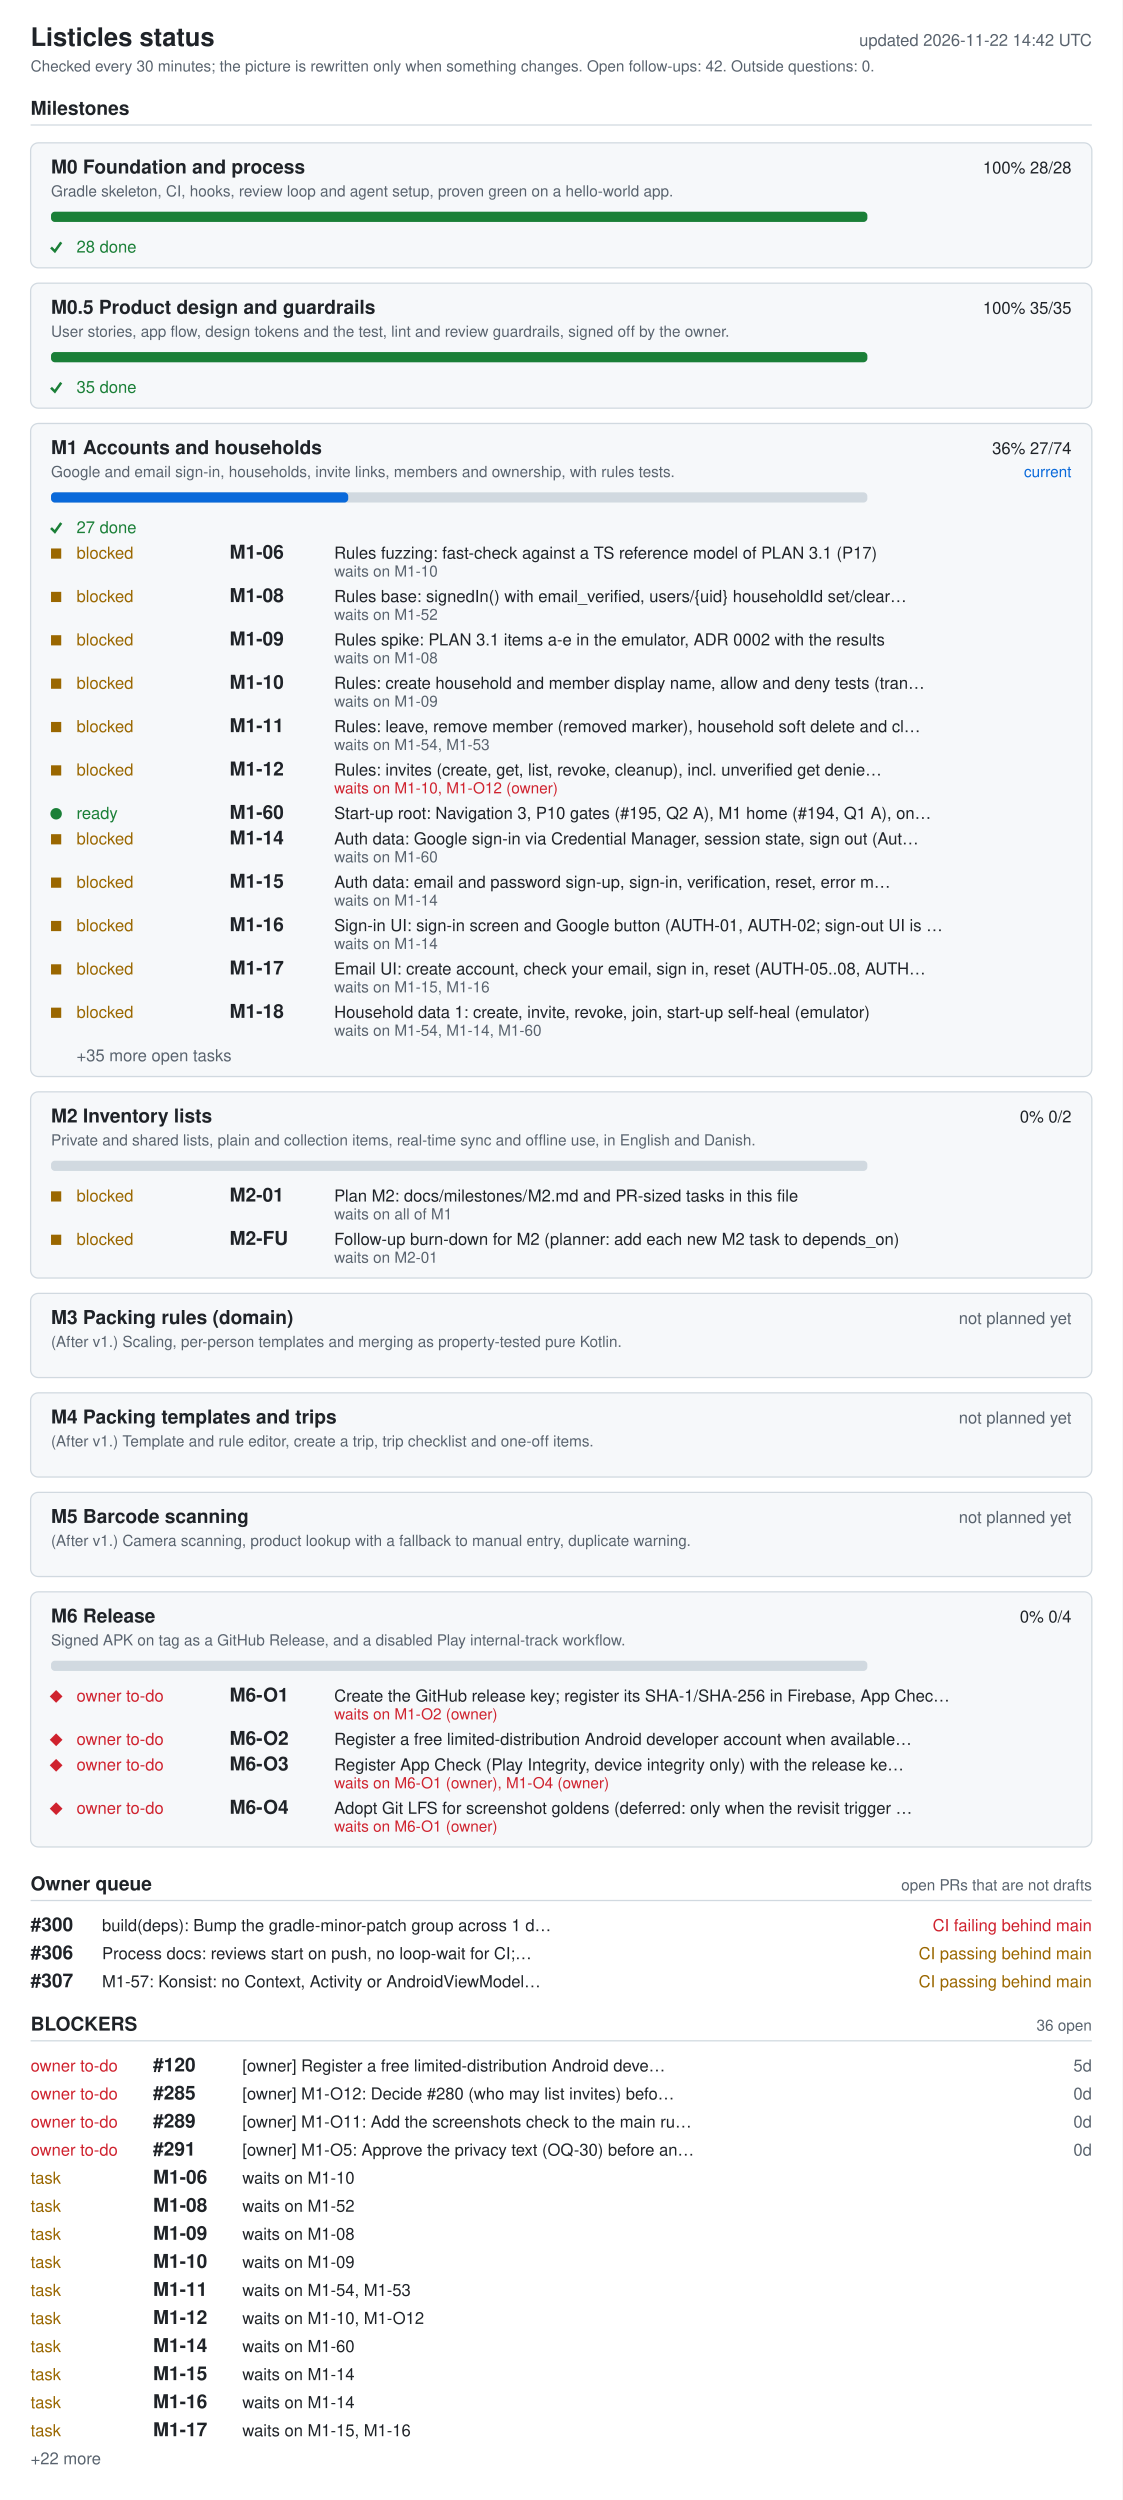
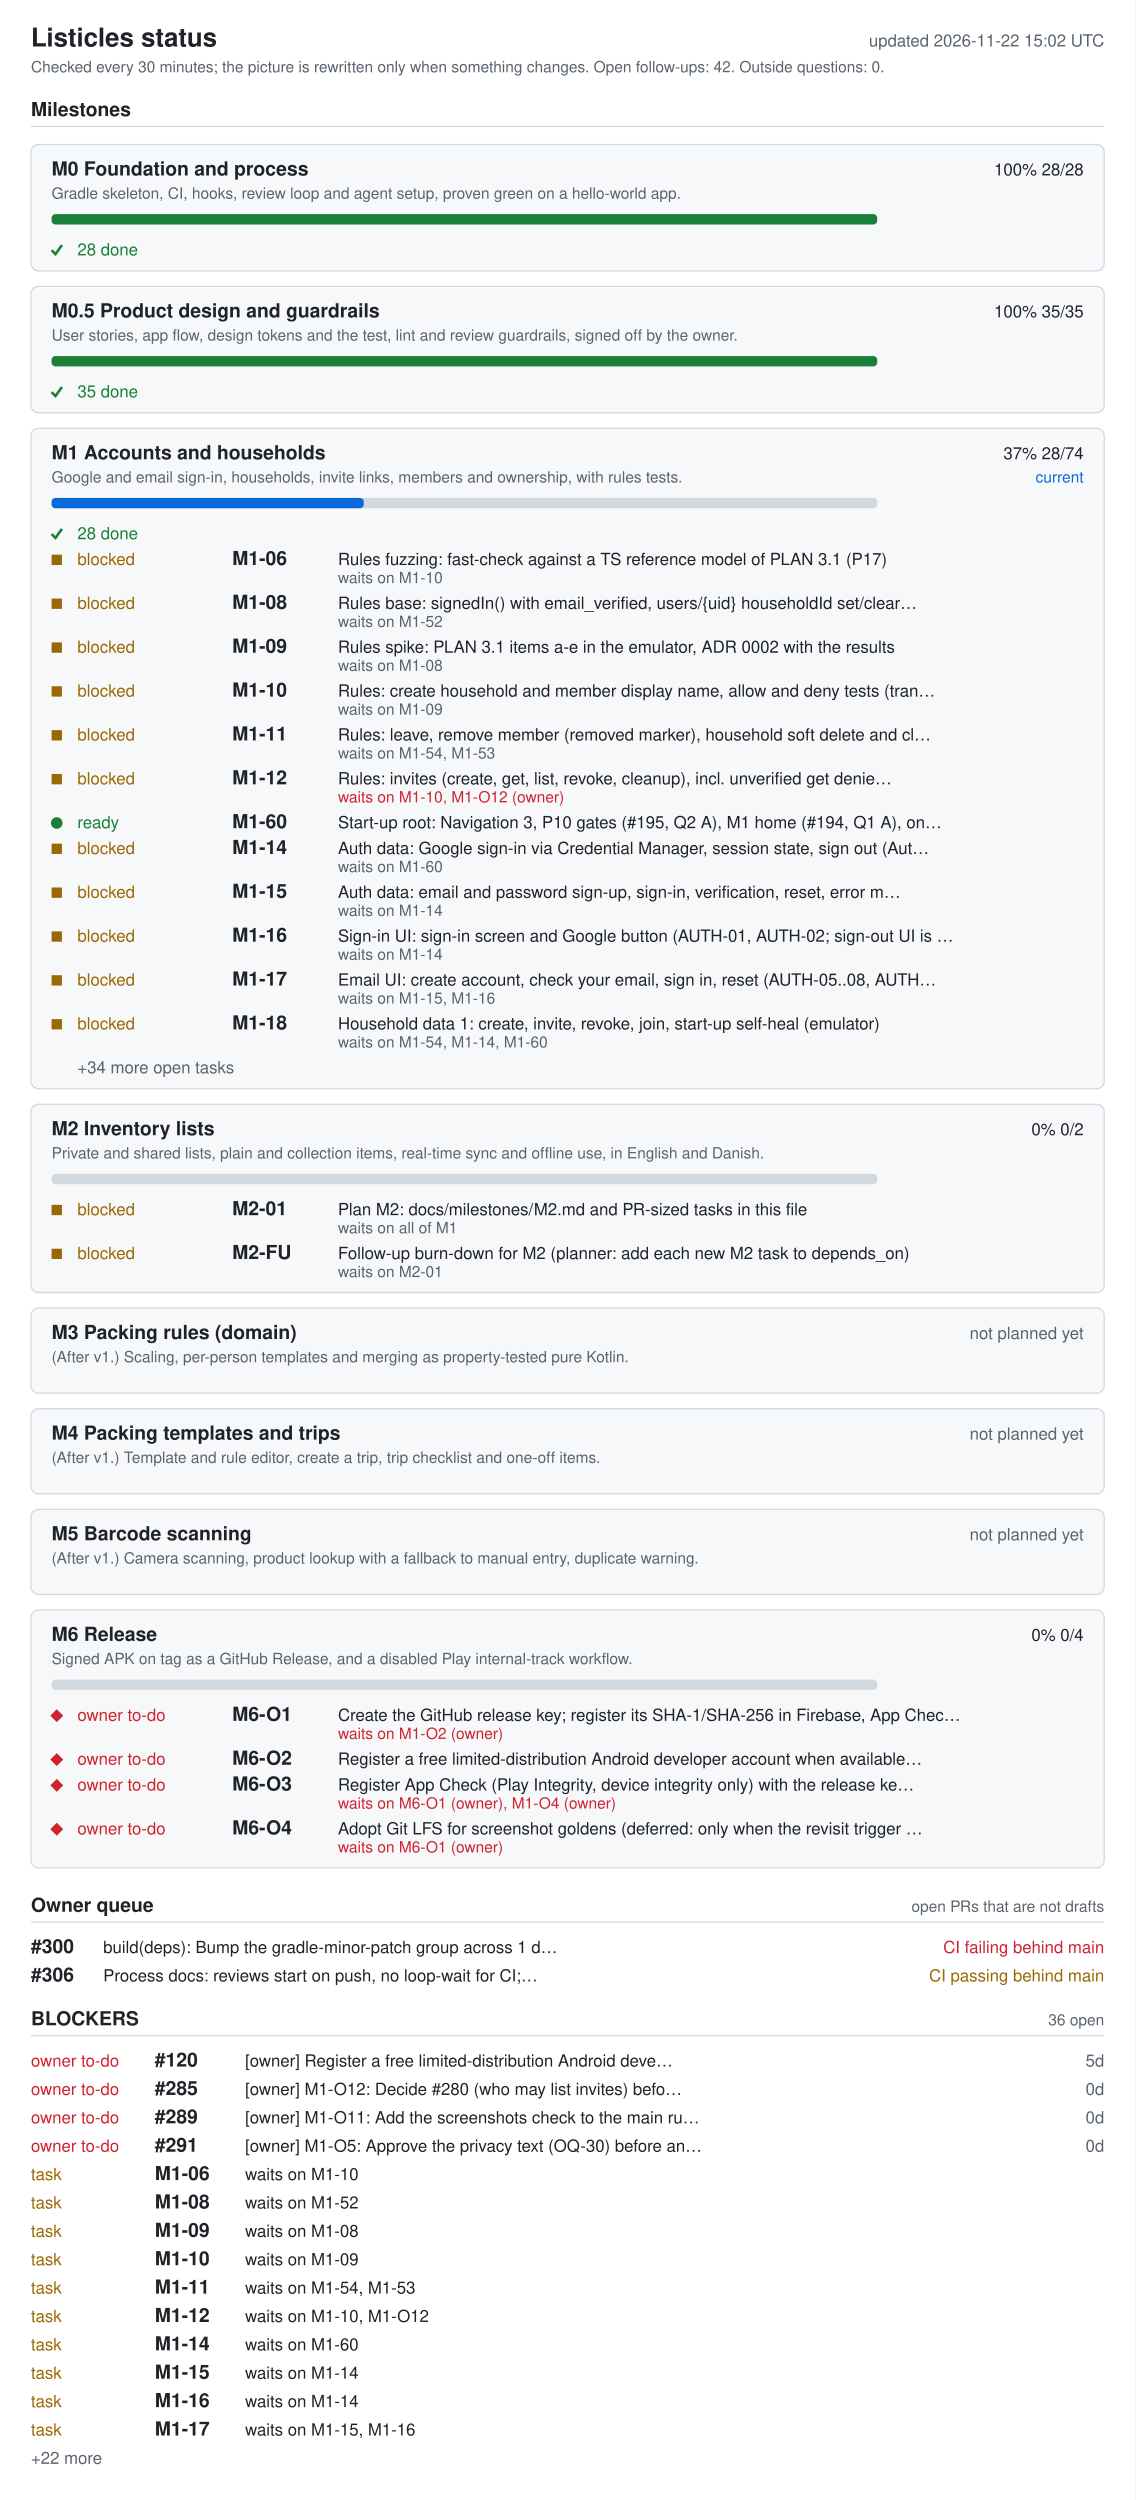
- <svg xmlns="http://www.w3.org/2000/svg" width="880" height="1960" viewBox="0 0 880 1960" role="img" aria-labelledby="ti de">
+ <svg xmlns="http://www.w3.org/2000/svg" width="880" height="1938" viewBox="0 0 880 1938" role="img" aria-labelledby="ti de">
  <style>.bg{fill:#fff}.card{fill:#f6f8fa}rect.card{stroke:#d1d9e0}.tick{stroke:#1a7f37;fill:none;stroke-width:2}.fg{fill:#1f2328}.muted{fill:#59636e}.track{fill:#d1d9e0}.bar{fill:#0969da}.full{fill:#1a7f37}.ok{fill:#1a7f37}.info{fill:#0969da}.warn{fill:#9a6700}.bad{fill:#cf222e}.rule{stroke:#d1d9e0}text{font-family:-apple-system,BlinkMacSystemFont,'Segoe UI',Helvetica,Arial,sans-serif;font-size:13px}.h{font-size:15px;font-weight:600}.t{font-size:20px;font-weight:600}.s{font-size:12px}@media (prefers-color-scheme: dark){.bg{fill:#0d1117}.card{fill:#161b22}rect.card{stroke:#30363d}.tick{stroke:#3fb950}.fg{fill:#e6edf3}.muted{fill:#9198a1}.track{fill:#30363d}.bar{fill:#4493f8}.full{fill:#3fb950}.ok{fill:#3fb950}.info{fill:#4493f8}.warn{fill:#d29922}.bad{fill:#f85149}.rule{stroke:#30363d}}</style>
-   <rect width="880" height="1960" class="bg" />
+   <rect width="880" height="1938" class="bg" />
  <text x="24" y="36" class="fg t">Listicles status</text>
-   <text x="856" y="36" class="muted" text-anchor="end" id="generated">updated 2026-11-22 14:42 UTC</text>
+   <text x="856" y="36" class="muted" text-anchor="end" id="generated">updated 2026-11-22 15:02 UTC</text>
  <text x="24" y="56" class="muted s">Checked every 30 minutes; the picture is rewritten only when something changes. Open follow-ups: 42. Outside questions: 0.</text>
  <text x="24" y="90" class="fg h">Milestones</text>
  <line x1="24" y1="98" x2="856" y2="98" class="rule" />
  <rect x="24" y="112" width="832" height="98" rx="6" class="card" />
  <text x="40" y="136" class="fg h">M0 Foundation and process</text>
  <text x="840" y="136" class="fg" text-anchor="end">100%  28/28</text>
  <text x="40" y="154" class="muted s">Gradle skeleton, CI, hooks, review loop and agent setup, proven green on a hello-world app.</text>
  <rect x="40" y="166" width="640" height="8" rx="3" class="track" />
  <rect x="40" y="166" width="640" height="8" rx="3" class="full" />
  <polyline points="40,194 43,197 48,190" class="tick mk-done" />
  <text x="60" y="198" class="ok">28 done</text>
  <rect x="24" y="222" width="832" height="98" rx="6" class="card" />
  <text x="40" y="246" class="fg h">M0.5 Product design and guardrails</text>
  <text x="840" y="246" class="fg" text-anchor="end">100%  35/35</text>
  <text x="40" y="264" class="muted s">User stories, app flow, design tokens and the test, lint and review guardrails, signed off by the owner.</text>
  <rect x="40" y="276" width="640" height="8" rx="3" class="track" />
  <rect x="40" y="276" width="640" height="8" rx="3" class="full" />
  <polyline points="40,304 43,307 48,300" class="tick mk-done" />
  <text x="60" y="308" class="ok">35 done</text>
  <rect x="24" y="332" width="832" height="512" rx="6" class="card" />
  <text x="40" y="356" class="fg h">M1 Accounts and households</text>
-   <text x="840" y="356" class="fg" text-anchor="end">36%  27/74</text>
+   <text x="840" y="356" class="fg" text-anchor="end">37%  28/74</text>
  <text x="840" y="374" class="info s" text-anchor="end">current</text>
  <text x="40" y="374" class="muted s">Google and email sign-in, households, invite links, members and ownership, with rules tests.</text>
  <rect x="40" y="386" width="640" height="8" rx="3" class="track" />
-   <rect x="40" y="386" width="233" height="8" rx="3" class="bar" />
+   <rect x="40" y="386" width="242" height="8" rx="3" class="bar" />
  <polyline points="40,414 43,417 48,410" class="tick mk-done" />
-   <text x="60" y="418" class="ok">27 done</text>
+   <text x="60" y="418" class="ok">28 done</text>
  <rect x="40" y="430" width="8" height="8" class="warn mk-blocked" />
  <text x="60" y="438" class="warn">blocked</text>
  <text x="180" y="438" class="fg h">M1-06</text>
  <text x="262" y="438" class="fg">Rules fuzzing: fast-check against a TS reference model of PLAN 3.1 (P17)</text>
  <text x="262" y="452" class="muted s">waits on M1-10</text>
  <rect x="40" y="464" width="8" height="8" class="warn mk-blocked" />
  <text x="60" y="472" class="warn">blocked</text>
  <text x="180" y="472" class="fg h">M1-08</text>
  <text x="262" y="472" class="fg">Rules base: signedIn() with email_verified, users/{uid} householdId set/clear…</text>
  <text x="262" y="486" class="muted s">waits on M1-52</text>
  <rect x="40" y="498" width="8" height="8" class="warn mk-blocked" />
  <text x="60" y="506" class="warn">blocked</text>
  <text x="180" y="506" class="fg h">M1-09</text>
  <text x="262" y="506" class="fg">Rules spike: PLAN 3.1 items a-e in the emulator, ADR 0002 with the results</text>
  <text x="262" y="520" class="muted s">waits on M1-08</text>
  <rect x="40" y="532" width="8" height="8" class="warn mk-blocked" />
  <text x="60" y="540" class="warn">blocked</text>
  <text x="180" y="540" class="fg h">M1-10</text>
  <text x="262" y="540" class="fg">Rules: create household and member display name, allow and deny tests (tran…</text>
  <text x="262" y="554" class="muted s">waits on M1-09</text>
  <rect x="40" y="566" width="8" height="8" class="warn mk-blocked" />
  <text x="60" y="574" class="warn">blocked</text>
  <text x="180" y="574" class="fg h">M1-11</text>
  <text x="262" y="574" class="fg">Rules: leave, remove member (removed marker), household soft delete and cl…</text>
  <text x="262" y="588" class="muted s">waits on M1-54, M1-53</text>
  <rect x="40" y="600" width="8" height="8" class="warn mk-blocked" />
  <text x="60" y="608" class="warn">blocked</text>
  <text x="180" y="608" class="fg h">M1-12</text>
  <text x="262" y="608" class="fg">Rules: invites (create, get, list, revoke, cleanup), incl. unverified get denie…</text>
  <text x="262" y="622" class="bad s">waits on M1-10, M1-O12 (owner)</text>
  <circle cx="44" cy="638" r="4.5" class="ok mk-ready" />
  <text x="60" y="642" class="ok">ready</text>
  <text x="180" y="642" class="fg h">M1-60</text>
  <text x="262" y="642" class="fg">Start-up root: Navigation 3, P10 gates (#195, Q2 A), M1 home (#194, Q1 A), on…</text>
  <rect x="40" y="654" width="8" height="8" class="warn mk-blocked" />
  <text x="60" y="662" class="warn">blocked</text>
  <text x="180" y="662" class="fg h">M1-14</text>
  <text x="262" y="662" class="fg">Auth data: Google sign-in via Credential Manager, session state, sign out (Aut…</text>
  <text x="262" y="676" class="muted s">waits on M1-60</text>
  <rect x="40" y="688" width="8" height="8" class="warn mk-blocked" />
  <text x="60" y="696" class="warn">blocked</text>
  <text x="180" y="696" class="fg h">M1-15</text>
  <text x="262" y="696" class="fg">Auth data: email and password sign-up, sign-in, verification, reset, error m…</text>
  <text x="262" y="710" class="muted s">waits on M1-14</text>
  <rect x="40" y="722" width="8" height="8" class="warn mk-blocked" />
  <text x="60" y="730" class="warn">blocked</text>
  <text x="180" y="730" class="fg h">M1-16</text>
  <text x="262" y="730" class="fg">Sign-in UI: sign-in screen and Google button (AUTH-01, AUTH-02; sign-out UI is …</text>
  <text x="262" y="744" class="muted s">waits on M1-14</text>
  <rect x="40" y="756" width="8" height="8" class="warn mk-blocked" />
  <text x="60" y="764" class="warn">blocked</text>
  <text x="180" y="764" class="fg h">M1-17</text>
  <text x="262" y="764" class="fg">Email UI: create account, check your email, sign in, reset (AUTH-05..08, AUTH…</text>
  <text x="262" y="778" class="muted s">waits on M1-15, M1-16</text>
  <rect x="40" y="790" width="8" height="8" class="warn mk-blocked" />
  <text x="60" y="798" class="warn">blocked</text>
  <text x="180" y="798" class="fg h">M1-18</text>
  <text x="262" y="798" class="fg">Household data 1: create, invite, revoke, join, start-up self-heal (emulator)</text>
  <text x="262" y="812" class="muted s">waits on M1-54, M1-14, M1-60</text>
-   <text x="60" y="832" class="muted">+35 more open tasks</text>
+   <text x="60" y="832" class="muted">+34 more open tasks</text>
  <rect x="24" y="856" width="832" height="146" rx="6" class="card" />
  <text x="40" y="880" class="fg h">M2 Inventory lists</text>
  <text x="840" y="880" class="fg" text-anchor="end">0%  0/2</text>
  <text x="40" y="898" class="muted s">Private and shared lists, plain and collection items, real-time sync and offline use, in English and Danish.</text>
  <rect x="40" y="910" width="640" height="8" rx="3" class="track" />
  <rect x="40" y="934" width="8" height="8" class="warn mk-blocked" />
  <text x="60" y="942" class="warn">blocked</text>
  <text x="180" y="942" class="fg h">M2-01</text>
  <text x="262" y="942" class="fg">Plan M2: docs/milestones/M2.md and PR-sized tasks in this file</text>
  <text x="262" y="956" class="muted s">waits on all of M1</text>
  <rect x="40" y="968" width="8" height="8" class="warn mk-blocked" />
  <text x="60" y="976" class="warn">blocked</text>
  <text x="180" y="976" class="fg h">M2-FU</text>
  <text x="262" y="976" class="fg">Follow-up burn-down for M2 (planner: add each new M2 task to depends_on)</text>
  <text x="262" y="990" class="muted s">waits on M2-01</text>
  <rect x="24" y="1014" width="832" height="66" rx="6" class="card" />
  <text x="40" y="1038" class="fg h">M3 Packing rules (domain)</text>
  <text x="840" y="1038" class="muted" text-anchor="end">not planned yet</text>
  <text x="40" y="1056" class="muted s">(After v1.) Scaling, per-person templates and merging as property-tested pure Kotlin.</text>
  <rect x="24" y="1092" width="832" height="66" rx="6" class="card" />
  <text x="40" y="1116" class="fg h">M4 Packing templates and trips</text>
  <text x="840" y="1116" class="muted" text-anchor="end">not planned yet</text>
  <text x="40" y="1134" class="muted s">(After v1.) Template and rule editor, create a trip, trip checklist and one-off items.</text>
  <rect x="24" y="1170" width="832" height="66" rx="6" class="card" />
  <text x="40" y="1194" class="fg h">M5 Barcode scanning</text>
  <text x="840" y="1194" class="muted" text-anchor="end">not planned yet</text>
  <text x="40" y="1212" class="muted s">(After v1.) Camera scanning, product lookup with a fallback to manual entry, duplicate warning.</text>
  <rect x="24" y="1248" width="832" height="200" rx="6" class="card" />
  <text x="40" y="1272" class="fg h">M6 Release</text>
  <text x="840" y="1272" class="fg" text-anchor="end">0%  0/4</text>
  <text x="40" y="1290" class="muted s">Signed APK on tag as a GitHub Release, and a disabled Play internal-track workflow.</text>
  <rect x="40" y="1302" width="640" height="8" rx="3" class="track" />
  <polygon points="39,1330 44,1325 49,1330 44,1335" class="bad mk-owner" />
  <text x="60" y="1334" class="bad">owner to-do</text>
  <text x="180" y="1334" class="fg h">M6-O1</text>
  <text x="262" y="1334" class="fg">Create the GitHub release key; register its SHA-1/SHA-256 in Firebase, App Chec…</text>
  <text x="262" y="1348" class="bad s">waits on M1-O2 (owner)</text>
  <polygon points="39,1364 44,1359 49,1364 44,1369" class="bad mk-owner" />
  <text x="60" y="1368" class="bad">owner to-do</text>
  <text x="180" y="1368" class="fg h">M6-O2</text>
  <text x="262" y="1368" class="fg">Register a free limited-distribution Android developer account when available…</text>
  <polygon points="39,1384 44,1379 49,1384 44,1389" class="bad mk-owner" />
  <text x="60" y="1388" class="bad">owner to-do</text>
  <text x="180" y="1388" class="fg h">M6-O3</text>
  <text x="262" y="1388" class="fg">Register App Check (Play Integrity, device integrity only) with the release ke…</text>
  <text x="262" y="1402" class="bad s">waits on M6-O1 (owner), M1-O4 (owner)</text>
  <polygon points="39,1418 44,1413 49,1418 44,1423" class="bad mk-owner" />
  <text x="60" y="1422" class="bad">owner to-do</text>
  <text x="180" y="1422" class="fg h">M6-O4</text>
  <text x="262" y="1422" class="fg">Adopt Git LFS for screenshot goldens (deferred: only when the revisit trigger …</text>
  <text x="262" y="1436" class="bad s">waits on M6-O1 (owner)</text>
  <text x="24" y="1482" class="fg h">Owner queue</text>
  <text x="856" y="1482" class="muted s" text-anchor="end">open PRs that are not drafts</text>
  <line x1="24" y1="1490" x2="856" y2="1490" class="rule" />
  <text x="24" y="1514" class="fg h">#300</text>
  <text x="80" y="1514" class="fg">build(deps): Bump the gradle-minor-patch group across 1 d…</text>
  <text x="856" y="1514" class="bad" text-anchor="end">CI failing  behind main</text>
  <text x="24" y="1536" class="fg h">#306</text>
  <text x="80" y="1536" class="fg">Process docs: reviews start on push, no loop-wait for CI;…</text>
  <text x="856" y="1536" class="warn" text-anchor="end">CI passing  behind main</text>
-   <text x="24" y="1558" class="fg h">#307</text>
-   <text x="80" y="1558" class="fg">M1-57: Konsist: no Context, Activity or AndroidViewModel…</text>
-   <text x="856" y="1558" class="warn" text-anchor="end">CI passing  behind main</text>
-   <text x="24" y="1592" class="fg h">BLOCKERS</text>
-   <text x="856" y="1592" class="muted s" text-anchor="end">36 open</text>
-   <line x1="24" y1="1600" x2="856" y2="1600" class="rule" />
+   <text x="24" y="1570" class="fg h">BLOCKERS</text>
+   <text x="856" y="1570" class="muted s" text-anchor="end">36 open</text>
+   <line x1="24" y1="1578" x2="856" y2="1578" class="rule" />
+   <text x="24" y="1602" class="bad">owner to-do</text>
+   <text x="120" y="1602" class="fg h">#120</text>
+   <text x="190" y="1602" class="fg">[owner] Register a free limited-distribution Android deve…</text>
+   <text x="856" y="1602" class="muted" text-anchor="end">5d</text>
  <text x="24" y="1624" class="bad">owner to-do</text>
-   <text x="120" y="1624" class="fg h">#120</text>
-   <text x="190" y="1624" class="fg">[owner] Register a free limited-distribution Android deve…</text>
-   <text x="856" y="1624" class="muted" text-anchor="end">5d</text>
+   <text x="120" y="1624" class="fg h">#285</text>
+   <text x="190" y="1624" class="fg">[owner] M1-O12: Decide #280 (who may list invites) befo…</text>
+   <text x="856" y="1624" class="muted" text-anchor="end">0d</text>
  <text x="24" y="1646" class="bad">owner to-do</text>
-   <text x="120" y="1646" class="fg h">#285</text>
-   <text x="190" y="1646" class="fg">[owner] M1-O12: Decide #280 (who may list invites) befo…</text>
+   <text x="120" y="1646" class="fg h">#289</text>
+   <text x="190" y="1646" class="fg">[owner] M1-O11: Add the screenshots check to the main ru…</text>
  <text x="856" y="1646" class="muted" text-anchor="end">0d</text>
  <text x="24" y="1668" class="bad">owner to-do</text>
-   <text x="120" y="1668" class="fg h">#289</text>
-   <text x="190" y="1668" class="fg">[owner] M1-O11: Add the screenshots check to the main ru…</text>
+   <text x="120" y="1668" class="fg h">#291</text>
+   <text x="190" y="1668" class="fg">[owner] M1-O5: Approve the privacy text (OQ-30) before an…</text>
  <text x="856" y="1668" class="muted" text-anchor="end">0d</text>
-   <text x="24" y="1690" class="bad">owner to-do</text>
-   <text x="120" y="1690" class="fg h">#291</text>
-   <text x="190" y="1690" class="fg">[owner] M1-O5: Approve the privacy text (OQ-30) before an…</text>
-   <text x="856" y="1690" class="muted" text-anchor="end">0d</text>
+   <text x="24" y="1690" class="warn">task</text>
+   <text x="120" y="1690" class="fg h">M1-06</text>
+   <text x="190" y="1690" class="fg">waits on M1-10</text>
  <text x="24" y="1712" class="warn">task</text>
-   <text x="120" y="1712" class="fg h">M1-06</text>
-   <text x="190" y="1712" class="fg">waits on M1-10</text>
+   <text x="120" y="1712" class="fg h">M1-08</text>
+   <text x="190" y="1712" class="fg">waits on M1-52</text>
  <text x="24" y="1734" class="warn">task</text>
-   <text x="120" y="1734" class="fg h">M1-08</text>
-   <text x="190" y="1734" class="fg">waits on M1-52</text>
+   <text x="120" y="1734" class="fg h">M1-09</text>
+   <text x="190" y="1734" class="fg">waits on M1-08</text>
  <text x="24" y="1756" class="warn">task</text>
-   <text x="120" y="1756" class="fg h">M1-09</text>
-   <text x="190" y="1756" class="fg">waits on M1-08</text>
+   <text x="120" y="1756" class="fg h">M1-10</text>
+   <text x="190" y="1756" class="fg">waits on M1-09</text>
  <text x="24" y="1778" class="warn">task</text>
-   <text x="120" y="1778" class="fg h">M1-10</text>
-   <text x="190" y="1778" class="fg">waits on M1-09</text>
+   <text x="120" y="1778" class="fg h">M1-11</text>
+   <text x="190" y="1778" class="fg">waits on M1-54, M1-53</text>
  <text x="24" y="1800" class="warn">task</text>
-   <text x="120" y="1800" class="fg h">M1-11</text>
-   <text x="190" y="1800" class="fg">waits on M1-54, M1-53</text>
+   <text x="120" y="1800" class="fg h">M1-12</text>
+   <text x="190" y="1800" class="fg">waits on M1-10, M1-O12</text>
  <text x="24" y="1822" class="warn">task</text>
-   <text x="120" y="1822" class="fg h">M1-12</text>
-   <text x="190" y="1822" class="fg">waits on M1-10, M1-O12</text>
+   <text x="120" y="1822" class="fg h">M1-14</text>
+   <text x="190" y="1822" class="fg">waits on M1-60</text>
  <text x="24" y="1844" class="warn">task</text>
-   <text x="120" y="1844" class="fg h">M1-14</text>
-   <text x="190" y="1844" class="fg">waits on M1-60</text>
+   <text x="120" y="1844" class="fg h">M1-15</text>
+   <text x="190" y="1844" class="fg">waits on M1-14</text>
  <text x="24" y="1866" class="warn">task</text>
-   <text x="120" y="1866" class="fg h">M1-15</text>
+   <text x="120" y="1866" class="fg h">M1-16</text>
  <text x="190" y="1866" class="fg">waits on M1-14</text>
  <text x="24" y="1888" class="warn">task</text>
-   <text x="120" y="1888" class="fg h">M1-16</text>
-   <text x="190" y="1888" class="fg">waits on M1-14</text>
-   <text x="24" y="1910" class="warn">task</text>
-   <text x="120" y="1910" class="fg h">M1-17</text>
-   <text x="190" y="1910" class="fg">waits on M1-15, M1-16</text>
-   <text x="24" y="1932" class="muted">+22 more</text>
+   <text x="120" y="1888" class="fg h">M1-17</text>
+   <text x="190" y="1888" class="fg">waits on M1-15, M1-16</text>
+   <text x="24" y="1910" class="muted">+22 more</text>
</svg>
